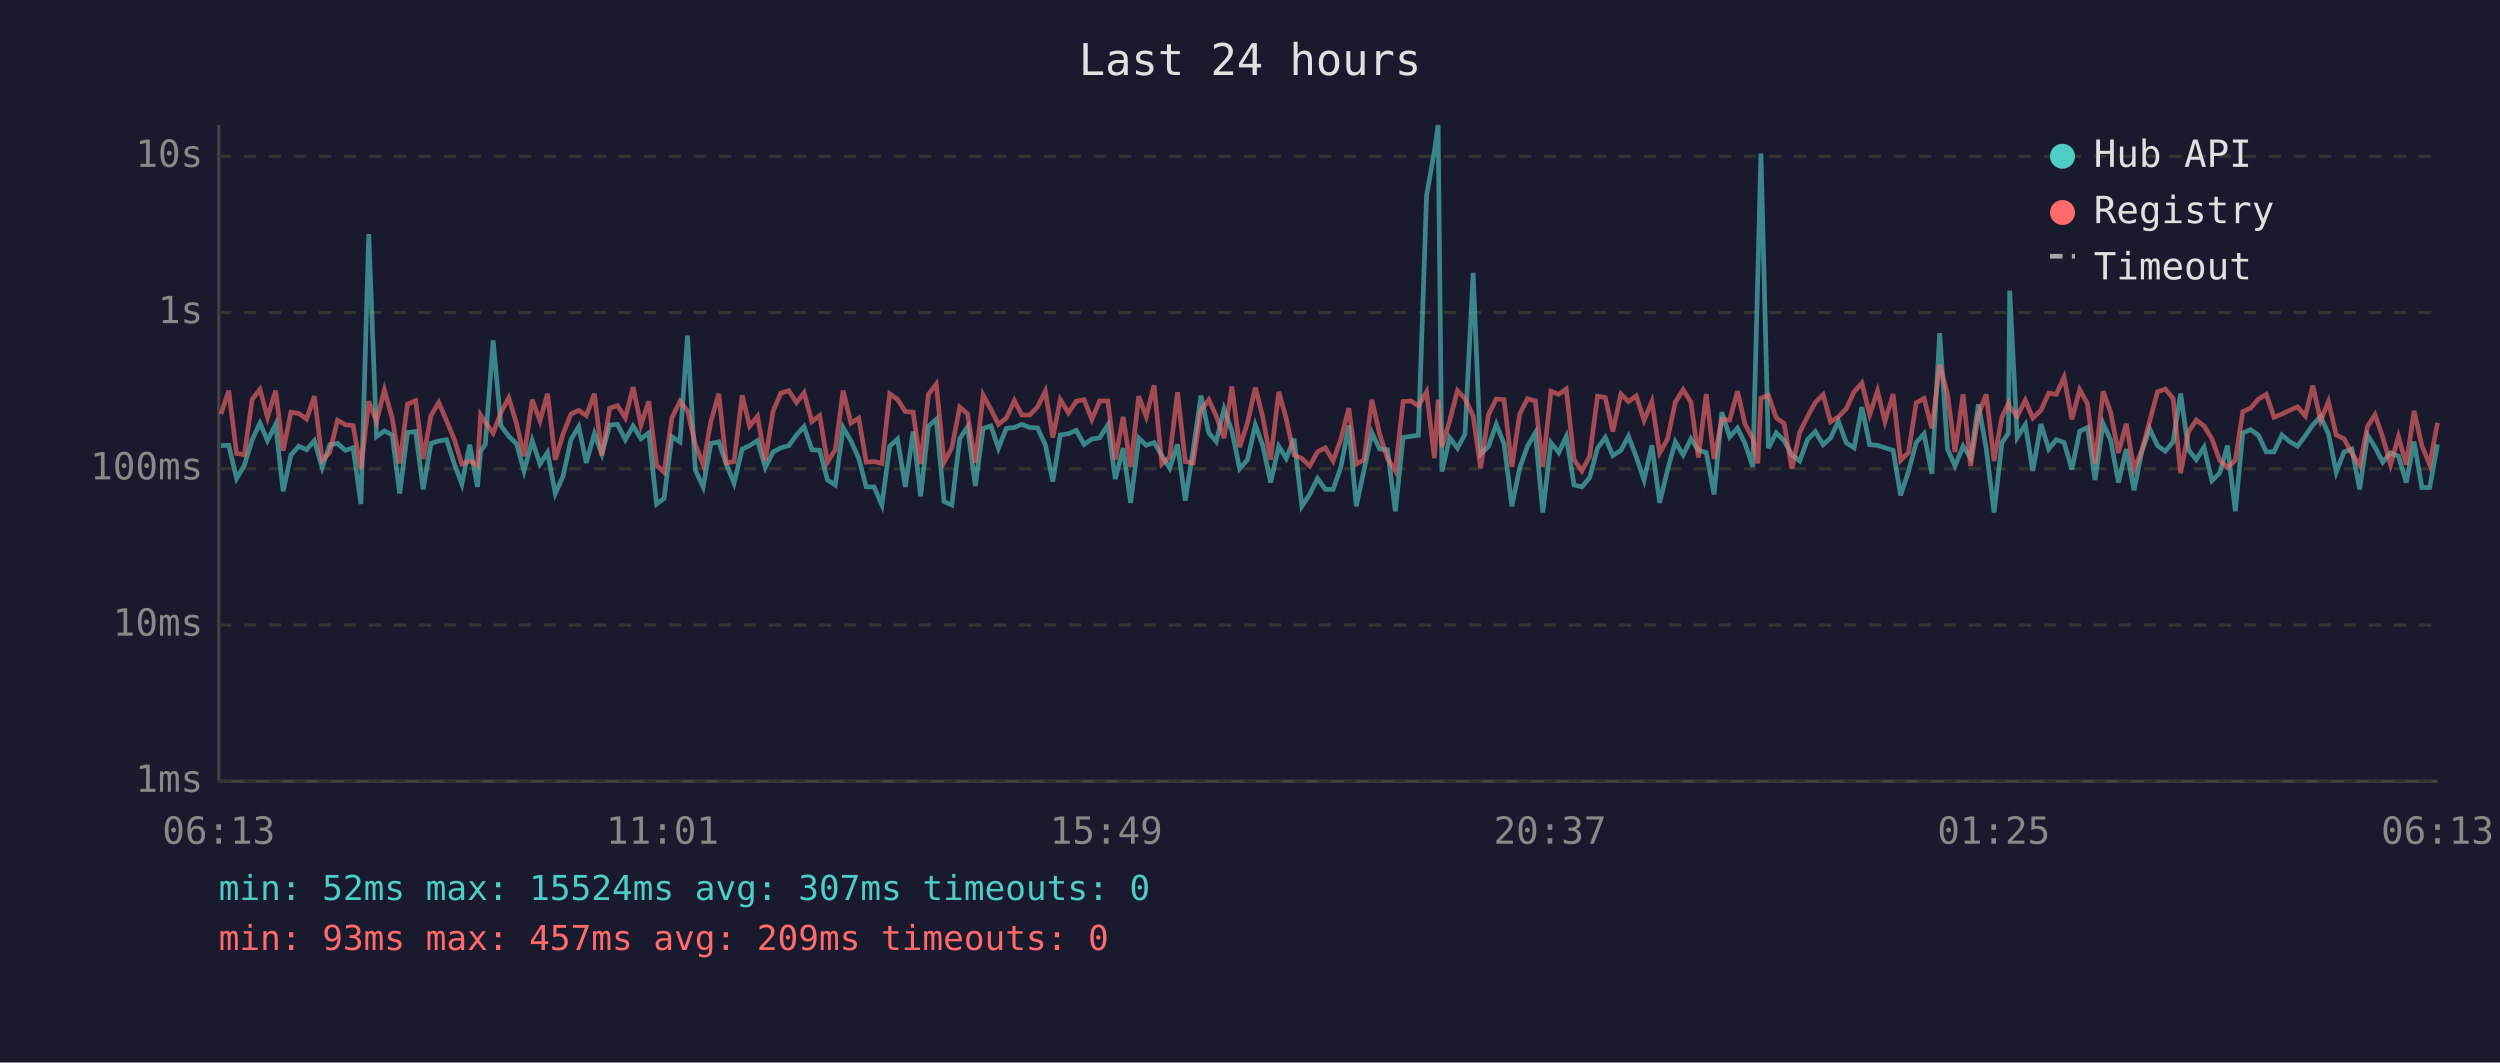
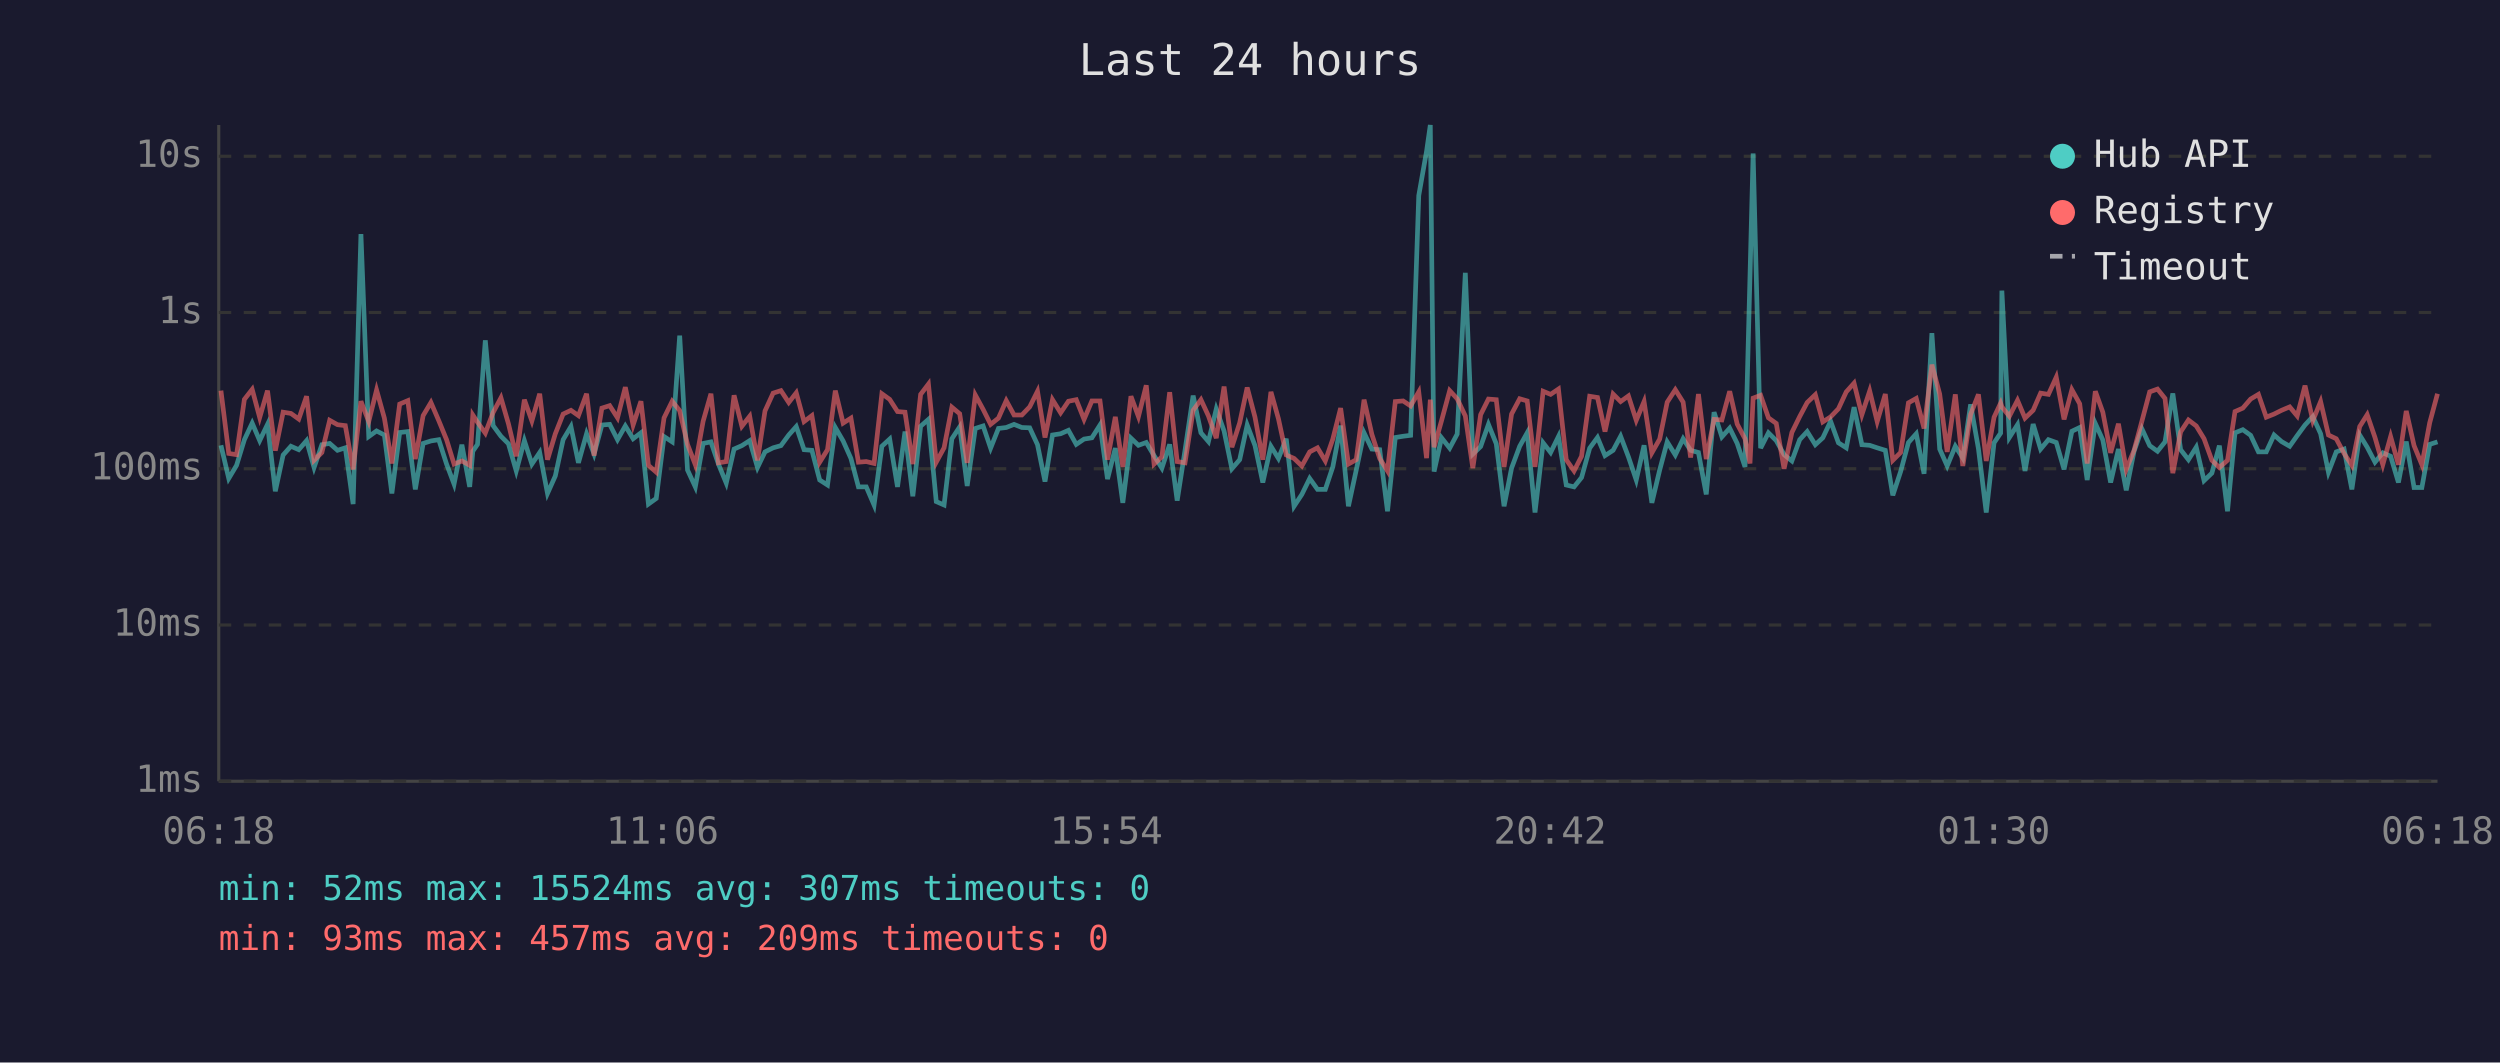
<svg xmlns="http://www.w3.org/2000/svg" viewBox="0 0 800 340" font-family="monospace" font-size="12">
  <rect width="800" height="340" fill="#1a1a2e" />
  <text x="400" y="24" fill="#e0e0e0" font-size="14" text-anchor="middle">Last 24 hours</text>
  <line x1="70" y1="40" x2="70" y2="250" stroke="#444" stroke-width="1" />
  <line x1="70" y1="250" x2="780" y2="250" stroke="#444" stroke-width="1" />
  <line x1="70" y1="250" x2="780" y2="250" stroke="#333" stroke-width="1" stroke-dasharray="4" />
  <text x="65" y="250" fill="#888" text-anchor="end" dominant-baseline="middle">1ms</text>
  <line x1="70" y1="200" x2="780" y2="200" stroke="#333" stroke-width="1" stroke-dasharray="4" />
  <text x="65" y="200" fill="#888" text-anchor="end" dominant-baseline="middle">10ms</text>
  <line x1="70" y1="150" x2="780" y2="150" stroke="#333" stroke-width="1" stroke-dasharray="4" />
  <text x="65" y="150" fill="#888" text-anchor="end" dominant-baseline="middle">100ms</text>
  <line x1="70" y1="100" x2="780" y2="100" stroke="#333" stroke-width="1" stroke-dasharray="4" />
  <text x="65" y="100" fill="#888" text-anchor="end" dominant-baseline="middle">1s</text>
  <line x1="70" y1="50" x2="780" y2="50" stroke="#333" stroke-width="1" stroke-dasharray="4" />
  <text x="65" y="50" fill="#888" text-anchor="end" dominant-baseline="middle">10s</text>
-   <text x="70" y="270" fill="#888" text-anchor="middle">06:13</text>
-   <text x="212" y="270" fill="#888" text-anchor="middle">11:01</text>
-   <text x="354" y="270" fill="#888" text-anchor="middle">15:49</text>
-   <text x="496" y="270" fill="#888" text-anchor="middle">20:37</text>
-   <text x="638" y="270" fill="#888" text-anchor="middle">01:25</text>
-   <text x="780" y="270" fill="#888" text-anchor="middle">06:13</text>
-   <polyline points="70.7,142.6 73.2,142.5 75.7,153.1 78.2,148.9 80.7,140.7 83.2,135.4 85.6,141.0 88.2,135.8 90.6,157.2 93.1,145.6 95.6,142.8 98.1,143.9 100.6,141.0 103.1,149.6 105.5,142.3 108.0,141.9 110.5,144.1 113.0,143.3 115.5,161.3 118.0,74.9 120.5,139.7 123.0,137.9 125.5,139.2 127.9,157.9 130.4,138.4 133.0,138.1 135.4,156.6 137.9,141.9 140.4,141.1 142.9,140.7 145.4,148.5 147.8,154.9 150.3,142.3 152.8,155.8 153.8,144.4 155.3,142.2 157.8,108.9 160.3,136.2 162.8,139.6 165.3,142.0 167.7,150.7 170.3,141.0 172.8,148.5 175.2,144.8 177.7,157.9 180.2,152.3 182.7,140.7 185.2,136.5 187.6,148.1 190.2,138.8 192.6,145.3 195.1,136.0 197.6,135.8 200.1,140.7 202.6,136.3 205.1,140.4 207.6,138.5 210.1,161.3 212.5,159.5 215.0,139.7 217.6,141.4 220.0,107.4 222.5,150.4 225.0,155.8 227.5,141.9 230.0,141.4 232.4,148.5 234.9,154.6 237.5,143.7 239.9,142.6 242.4,141.0 244.9,149.6 247.4,144.6 249.9,143.3 252.4,142.6 254.9,139.2 257.3,136.5 259.8,143.9 262.3,144.1 264.8,153.6 267.3,155.2 269.8,136.8 272.3,141.1 274.8,146.7 277.2,155.8 279.7,155.8 282.2,161.6 284.7,142.8 287.2,140.5 289.7,155.8 292.2,138.1 294.6,158.8 297.1,136.4 299.6,134.2 302.1,160.5 304.6,161.6 307.1,140.4 309.6,136.6 312.1,155.5 314.6,137.1 317.1,136.3 319.5,143.4 322.0,137.1 324.6,136.8 327.0,135.8 329.5,136.8 332.0,136.9 334.5,142.3 336.9,154.1 339.3,139.2 341.9,138.8 344.4,137.7 346.9,142.2 349.4,140.5 351.9,140.1 354.5,136.0 356.9,153.3 359.4,143.4 361.8,160.9 364.4,140.2 366.8,142.5 369.3,141.6 371.8,145.8 374.3,149.8 376.8,142.2 379.3,160.2 381.8,144.1 384.3,126.6 386.8,138.5 389.2,141.3 391.7,130.9 394.2,137.9 396.7,150.0 399.2,147.1 401.7,136.0 404.1,142.6 406.6,154.4 409.2,142.8 411.6,146.7 414.1,140.4 416.6,162.0 419.1,158.2 421.6,153.1 424.1,156.6 426.6,156.6 429.1,149.4 431.6,136.2 434.0,162.0 436.5,150.4 439.0,138.5 441.5,143.7 444.0,143.9 446.5,163.6 449.0,140.0 451.5,139.6 453.9,139.3 456.5,62.6 459.0,48.4 460.2,40.0 461.4,150.9 463.9,140.1 466.4,143.4 468.8,138.9 471.4,87.3 473.8,145.3 476.3,142.9 478.8,135.8 481.3,142.0 483.8,162.0 486.3,149.8 488.8,142.8 491.3,138.5 493.7,164.0 496.3,141.7 498.8,144.8 501.2,139.7 503.7,155.2 506.2,155.8 508.7,152.8 511.2,143.4 513.7,140.0 516.1,145.8 518.7,144.1 521.1,139.6 523.6,146.2 526.1,153.6 528.6,142.5 531.1,160.9 533.6,150.4 536.1,141.4 538.6,145.6 541.1,140.4 543.5,144.1 546.0,144.8 548.5,158.2 551.0,131.9 553.5,139.8 556.0,137.0 558.4,141.9 560.9,149.4 562.5,88.2 563.5,49.1 565.9,143.4 568.4,138.5 570.9,141.0 573.4,145.5 575.9,147.5 578.4,140.7 580.9,138.1 583.4,142.3 585.8,140.1 588.3,134.8 590.8,141.7 593.3,143.3 595.8,130.3 598.3,142.3 600.8,142.5 603.2,143.3 605.8,144.1 608.2,158.5 610.7,150.9 613.2,141.6 615.7,138.8 618.2,151.6 620.7,106.6 623.2,143.7 625.6,149.1 628.2,142.8 630.6,146.6 633.1,129.4 635.6,143.6 638.1,164.0 640.6,141.7 642.7,138.6 643.1,93.0 645.5,140.0 648.1,135.9 650.5,150.7 653.1,135.7 655.6,143.7 658.0,140.7 660.5,141.6 663.0,150.2 665.5,138.0 668.0,136.8 670.4,153.6 673.0,135.5 675.4,140.8 677.9,154.4 680.4,143.7 682.9,156.9 685.4,144.4 687.9,137.2 690.4,142.6 692.9,144.4 695.4,141.4 697.8,125.9 700.3,143.9 702.8,147.1 705.3,143.1 707.8,153.8 710.3,151.4 712.8,142.6 715.3,163.6 717.7,138.5 720.2,137.5 722.7,139.3 725.2,144.6 727.7,144.6 730.2,139.2 732.7,141.3 735.2,142.8 737.7,139.4 740.1,136.0 742.6,133.3 745.1,138.8 747.6,151.1 750.1,144.6 752.6,143.7 755.1,156.6 757.6,139.2 760.0,143.1 762.5,147.9 765.0,144.9 767.5,146.0 770.0,154.4 772.5,141.3 775.0,156.0 777.5,156.0 780.0,142.2" fill="none" stroke="#4ecdc4" stroke-width="1.5" opacity="0.6" />
-   <polyline points="70.7,132.5 73.2,125.0 75.7,145.1 78.2,145.5 80.7,127.8 83.2,124.6 85.6,133.6 88.2,125.0 90.6,144.2 93.1,131.9 95.6,132.3 98.1,134.1 100.6,126.8 103.1,147.3 105.5,144.8 108.0,134.5 110.5,135.9 113.0,136.2 115.5,150.2 118.0,128.4 120.5,134.9 123.0,124.8 125.5,133.8 127.9,148.3 130.4,129.3 133.0,128.2 135.4,146.9 137.9,133.0 140.4,128.8 142.9,134.6 145.4,140.7 147.8,148.5 150.3,147.5 152.8,148.9 153.8,132.8 155.3,135.1 157.8,138.6 160.3,132.0 162.8,127.3 165.3,135.6 167.7,146.0 170.3,127.9 172.8,134.7 175.2,126.0 177.7,147.1 180.2,138.8 182.7,132.5 185.2,131.3 187.6,133.0 190.2,126.0 192.6,145.8 195.1,130.6 197.6,129.8 200.1,133.7 202.6,123.9 205.1,136.0 207.6,128.4 210.1,148.9 212.5,151.1 215.0,133.7 217.6,128.4 220.0,131.4 222.5,142.2 225.0,148.7 227.5,134.8 230.0,126.0 232.4,148.1 234.9,147.7 237.5,126.5 239.9,136.4 242.4,133.2 244.9,147.3 247.4,131.5 249.9,125.8 252.4,125.0 254.9,128.8 257.3,125.7 259.8,134.9 262.3,133.0 264.8,147.9 267.3,143.9 269.8,125.0 272.3,135.4 274.8,133.8 277.2,147.9 279.7,147.7 282.2,148.3 284.7,126.0 287.2,127.8 289.7,131.7 292.2,131.9 294.6,148.5 297.1,126.2 299.6,122.9 302.1,147.9 304.6,143.3 307.1,130.3 309.6,132.4 312.1,148.1 314.6,126.4 317.1,131.0 319.5,135.8 322.0,133.8 324.6,128.2 327.0,132.8 329.5,132.8 332.0,130.2 334.5,125.2 336.9,140.0 339.3,127.9 341.9,132.1 344.4,128.4 346.9,127.9 349.4,134.2 351.9,128.3 354.5,128.3 356.9,147.1 359.4,133.4 361.8,149.4 364.4,126.8 366.8,133.3 369.3,123.3 371.8,148.5 374.3,146.2 376.8,125.5 379.3,147.7 381.8,148.1 384.3,131.3 386.8,127.9 389.2,133.1 391.7,140.2 394.2,123.7 396.7,143.1 399.2,135.3 401.7,124.0 404.1,133.5 406.6,147.1 409.2,125.4 411.6,134.0 414.1,145.6 416.6,146.7 419.1,149.1 421.6,144.6 424.1,143.3 426.6,147.5 429.1,140.5 431.6,130.6 434.0,148.5 436.5,147.1 439.0,127.9 441.5,139.0 444.0,146.7 446.5,150.7 449.0,128.5 451.5,128.3 453.9,129.9 456.5,125.4 459.0,146.6 460.2,127.9 461.4,143.1 463.9,134.6 466.4,125.0 468.8,127.6 471.4,133.1 473.8,149.8 476.3,132.7 478.8,127.7 481.3,127.9 483.8,149.4 486.3,132.5 488.8,127.6 491.3,128.3 493.7,149.4 496.3,125.2 498.8,126.2 501.2,124.5 503.7,147.1 506.2,150.7 508.7,146.0 511.2,126.8 513.7,127.2 516.1,138.1 518.7,126.1 521.1,128.5 523.6,126.7 526.1,134.5 528.6,128.5 531.1,144.9 533.6,140.5 536.1,128.7 538.6,124.7 541.1,128.7 543.5,146.4 546.0,126.1 548.5,146.9 551.0,134.2 553.5,134.4 556.0,125.2 558.4,135.7 560.9,140.4 562.5,148.3 563.5,127.4 565.9,126.5 568.4,133.7 570.9,135.5 573.4,150.0 575.9,138.4 578.4,133.3 580.9,128.8 583.4,126.3 585.8,135.0 588.3,133.4 590.8,130.8 593.3,125.4 595.8,122.6 598.3,132.7 600.8,125.1 603.2,134.9 605.8,126.1 608.2,147.3 610.7,144.8 613.2,128.9 615.7,127.5 618.2,137.1 620.7,116.7 623.2,126.1 625.6,144.6 628.2,126.2 630.6,149.1 633.1,132.6 635.6,126.2 638.1,147.5 640.6,133.5 642.7,129.0 643.1,130.2 645.5,133.2 648.1,128.1 650.5,133.8 653.1,131.3 655.6,125.8 658.0,126.2 660.5,120.7 663.0,134.2 665.5,124.7 668.0,129.2 670.4,148.3 673.0,125.2 675.4,131.9 677.9,144.9 680.4,135.6 682.9,150.2 685.4,144.1 687.9,134.8 690.4,125.4 692.9,124.5 695.4,127.5 697.8,151.4 700.3,138.2 702.8,134.4 705.3,136.3 707.8,140.4 710.3,147.3 712.8,149.6 715.3,147.3 717.7,131.7 720.2,130.6 722.7,127.7 725.2,126.2 727.7,133.5 730.2,132.5 732.7,131.3 735.2,130.2 737.7,133.1 740.1,123.4 742.6,134.6 745.1,128.5 747.6,139.2 750.1,140.4 752.6,145.1 755.1,148.9 757.6,136.5 760.0,132.7 762.5,140.0 765.0,148.7 767.5,139.7 770.0,148.7 772.5,131.5 775.0,142.6 777.5,148.7 780.0,135.3" fill="none" stroke="#ff6b6b" stroke-width="1.5" opacity="0.6" />
+   <text x="70" y="270" fill="#888" text-anchor="middle">06:18</text>
+   <text x="212" y="270" fill="#888" text-anchor="middle">11:06</text>
+   <text x="354" y="270" fill="#888" text-anchor="middle">15:54</text>
+   <text x="496" y="270" fill="#888" text-anchor="middle">20:42</text>
+   <text x="638" y="270" fill="#888" text-anchor="middle">01:30</text>
+   <text x="780" y="270" fill="#888" text-anchor="middle">06:18</text>
+   <polyline points="70.7,142.5 73.2,153.1 75.7,148.9 78.2,140.7 80.7,135.4 83.1,141.0 85.6,135.8 88.1,157.2 90.6,145.6 93.1,142.8 95.6,143.9 98.1,141.0 100.5,149.6 103.0,142.3 105.5,141.9 108.0,144.1 110.5,143.3 113.0,161.3 115.5,74.9 118.0,139.7 120.5,137.9 123.0,139.2 125.4,157.9 127.9,138.4 130.5,138.1 132.9,156.6 135.4,141.9 137.9,141.1 140.4,140.7 142.9,148.5 145.3,154.9 147.8,142.3 150.3,155.8 151.3,144.4 152.8,142.2 155.3,108.9 157.8,136.2 160.3,139.6 162.7,142.0 165.2,150.7 167.8,141.0 170.2,148.5 172.7,144.8 175.2,157.9 177.7,152.3 180.2,140.7 182.7,136.5 185.1,148.1 187.7,138.8 190.1,145.3 192.6,136.0 195.1,135.8 197.6,140.7 200.1,136.3 202.6,140.4 205.1,138.5 207.5,161.3 210.0,159.5 212.5,139.7 215.1,141.4 217.5,107.4 220.0,150.4 222.5,155.8 225.0,141.9 227.5,141.4 229.9,148.5 232.4,154.6 234.9,143.7 237.4,142.6 239.9,141.0 242.4,149.6 244.8,144.6 247.4,143.3 249.9,142.6 252.4,139.2 254.8,136.5 257.3,143.9 259.8,144.1 262.3,153.6 264.8,155.2 267.3,136.8 269.8,141.1 272.3,146.7 274.7,155.8 277.2,155.8 279.7,161.6 282.2,142.8 284.7,140.5 287.2,155.8 289.6,138.1 292.1,158.8 294.6,136.4 297.1,134.2 299.6,160.5 302.1,161.6 304.6,140.4 307.1,136.6 309.5,155.5 312.1,137.1 314.6,136.3 317.0,143.4 319.5,137.1 322.0,136.8 324.5,135.8 327.0,136.8 329.5,136.9 332.0,142.3 334.4,154.1 336.8,139.2 339.4,138.8 341.9,137.7 344.4,142.2 346.9,140.5 349.4,140.1 352.0,136.0 354.4,153.3 356.9,143.4 359.3,160.9 361.9,140.2 364.3,142.5 366.8,141.6 369.3,145.8 371.8,149.8 374.3,142.2 376.7,160.2 379.2,144.1 381.8,126.6 384.3,138.5 386.7,141.3 389.2,130.9 391.7,137.9 394.2,150.0 396.7,147.1 399.1,136.0 401.6,142.6 404.1,154.4 406.7,142.8 409.1,146.7 411.6,140.4 414.1,162.0 416.6,158.2 419.1,153.1 421.6,156.6 424.1,156.6 426.5,149.4 429.0,136.2 431.5,162.0 434.0,150.4 436.5,138.5 439.0,143.7 441.5,143.9 444.0,163.6 446.5,140.0 449.0,139.6 451.4,139.3 454.0,62.6 456.5,48.4 457.7,40.0 458.9,150.9 461.3,140.1 463.9,143.4 466.3,138.9 468.9,87.3 471.3,145.3 473.8,142.9 476.3,135.8 478.8,142.0 481.3,162.0 483.7,149.8 486.3,142.8 488.7,138.5 491.2,164.0 493.8,141.7 496.2,144.8 498.7,139.7 501.2,155.2 503.7,155.8 506.1,152.8 508.7,143.4 511.2,140.0 513.6,145.8 516.2,144.1 518.6,139.6 521.1,146.2 523.6,153.6 526.1,142.5 528.6,160.9 531.1,150.4 533.5,141.4 536.1,145.6 538.6,140.4 541.0,144.1 543.5,144.8 546.0,158.2 548.5,131.9 551.0,139.8 553.5,137.0 555.9,141.9 558.4,149.4 560.0,88.2 561.0,49.1 563.4,143.4 565.9,138.5 568.4,141.0 570.9,145.5 573.4,147.5 575.9,140.7 578.3,138.1 580.9,142.3 583.3,140.1 585.8,134.8 588.3,141.7 590.8,143.3 593.3,130.3 595.8,142.3 598.3,142.5 600.7,143.3 603.3,144.1 605.7,158.5 608.2,150.9 610.7,141.6 613.2,138.8 615.7,151.6 618.2,106.6 620.7,143.7 623.1,149.1 625.7,142.8 628.1,146.6 630.6,129.4 633.1,143.6 635.6,164.0 638.1,141.7 640.2,138.6 640.6,93.0 643.0,140.0 645.6,135.9 648.0,150.7 650.6,135.7 653.0,143.7 655.5,140.7 658.0,141.6 660.5,150.2 663.0,138.0 665.5,136.8 667.9,153.6 670.5,135.5 672.9,140.8 675.4,154.4 677.9,143.7 680.4,156.9 682.9,144.4 685.4,137.2 687.9,142.6 690.4,144.4 692.8,141.4 695.3,125.9 697.8,143.9 700.3,147.1 702.8,143.1 705.3,153.8 707.8,151.4 710.2,142.6 712.8,163.6 715.2,138.5 717.7,137.5 720.2,139.3 722.7,144.6 725.2,144.6 727.7,139.2 730.1,141.3 732.7,142.8 735.1,139.4 737.6,136.0 740.1,133.3 742.6,138.8 745.1,151.1 747.6,144.6 750.1,143.7 752.6,156.6 755.1,139.2 757.5,143.1 760.0,147.9 762.5,144.9 765.0,146.0 767.5,154.4 770.0,141.3 772.5,156.0 775.0,156.0 777.5,142.2 780.0,141.4" fill="none" stroke="#4ecdc4" stroke-width="1.5" opacity="0.6" />
+   <polyline points="70.7,125.0 73.2,145.1 75.7,145.5 78.2,127.8 80.7,124.6 83.1,133.6 85.6,125.0 88.1,144.2 90.6,131.9 93.1,132.3 95.6,134.1 98.1,126.8 100.5,147.3 103.0,144.8 105.5,134.5 108.0,135.9 110.5,136.2 113.0,150.2 115.5,128.4 118.0,134.9 120.5,124.8 123.0,133.8 125.4,148.3 127.9,129.3 130.5,128.2 132.9,146.9 135.4,133.0 137.9,128.8 140.4,134.6 142.9,140.7 145.3,148.5 147.8,147.5 150.3,148.9 151.3,132.8 152.8,135.1 155.3,138.6 157.8,132.0 160.3,127.3 162.7,135.6 165.2,146.0 167.8,127.9 170.2,134.7 172.7,126.0 175.2,147.1 177.7,138.8 180.2,132.5 182.7,131.3 185.1,133.0 187.7,126.0 190.1,145.8 192.6,130.6 195.1,129.8 197.6,133.7 200.1,123.9 202.6,136.0 205.1,128.4 207.5,148.9 210.0,151.1 212.5,133.7 215.1,128.4 217.5,131.4 220.0,142.2 222.5,148.7 225.0,134.8 227.5,126.0 229.9,148.1 232.4,147.7 234.9,126.5 237.4,136.4 239.9,133.2 242.4,147.3 244.8,131.5 247.4,125.8 249.9,125.0 252.4,128.8 254.8,125.7 257.3,134.9 259.8,133.0 262.3,147.9 264.8,143.9 267.3,125.0 269.8,135.4 272.3,133.8 274.7,147.9 277.2,147.7 279.7,148.3 282.2,126.0 284.7,127.8 287.2,131.7 289.6,131.9 292.1,148.5 294.6,126.2 297.1,122.9 299.6,147.9 302.1,143.3 304.6,130.3 307.1,132.4 309.5,148.1 312.1,126.4 314.6,131.0 317.0,135.8 319.5,133.8 322.0,128.2 324.5,132.8 327.0,132.8 329.5,130.2 332.0,125.2 334.4,140.0 336.8,127.9 339.4,132.1 341.9,128.4 344.4,127.9 346.9,134.2 349.4,128.3 352.0,128.3 354.4,147.1 356.9,133.4 359.3,149.4 361.9,126.8 364.3,133.3 366.8,123.3 369.3,148.5 371.8,146.2 374.3,125.5 376.7,147.7 379.2,148.1 381.8,131.3 384.3,127.9 386.7,133.1 389.2,140.2 391.7,123.7 394.2,143.1 396.7,135.3 399.1,124.0 401.6,133.5 404.1,147.1 406.7,125.4 409.1,134.0 411.6,145.6 414.1,146.7 416.6,149.1 419.1,144.6 421.6,143.3 424.1,147.5 426.5,140.5 429.0,130.6 431.5,148.5 434.0,147.1 436.5,127.9 439.0,139.0 441.5,146.7 444.0,150.7 446.5,128.5 449.0,128.3 451.4,129.9 454.0,125.4 456.5,146.6 457.7,127.9 458.9,143.1 461.3,134.6 463.9,125.0 466.3,127.6 468.9,133.1 471.3,149.8 473.8,132.7 476.3,127.7 478.8,127.9 481.3,149.4 483.7,132.5 486.3,127.6 488.7,128.3 491.2,149.4 493.8,125.2 496.2,126.2 498.7,124.5 501.2,147.1 503.7,150.7 506.1,146.0 508.7,126.8 511.2,127.2 513.6,138.1 516.2,126.1 518.6,128.5 521.1,126.7 523.6,134.5 526.1,128.5 528.6,144.9 531.1,140.5 533.5,128.7 536.1,124.7 538.6,128.7 541.0,146.4 543.5,126.1 546.0,146.9 548.5,134.2 551.0,134.4 553.5,125.2 555.9,135.7 558.4,140.4 560.0,148.3 561.0,127.4 563.4,126.5 565.9,133.7 568.4,135.5 570.9,150.0 573.4,138.4 575.9,133.3 578.3,128.8 580.9,126.3 583.3,135.0 585.8,133.4 588.3,130.8 590.8,125.4 593.3,122.6 595.8,132.7 598.3,125.1 600.7,134.9 603.3,126.1 605.7,147.3 608.2,144.8 610.7,128.9 613.2,127.5 615.7,137.1 618.2,116.7 620.7,126.1 623.1,144.6 625.7,126.2 628.1,149.1 630.6,132.6 633.1,126.2 635.6,147.5 638.1,133.5 640.2,129.0 640.6,130.2 643.0,133.2 645.6,128.1 648.0,133.8 650.6,131.3 653.0,125.8 655.5,126.2 658.0,120.7 660.5,134.2 663.0,124.7 665.5,129.2 667.9,148.3 670.5,125.2 672.9,131.9 675.4,144.9 677.9,135.6 680.4,150.2 682.9,144.1 685.4,134.8 687.9,125.4 690.4,124.5 692.8,127.5 695.3,151.4 697.8,138.2 700.3,134.4 702.8,136.3 705.3,140.4 707.8,147.3 710.2,149.6 712.8,147.3 715.2,131.7 717.7,130.6 720.2,127.7 722.7,126.2 725.2,133.5 727.7,132.5 730.1,131.3 732.7,130.2 735.1,133.1 737.6,123.4 740.1,134.6 742.6,128.5 745.1,139.2 747.6,140.4 750.1,145.1 752.6,148.9 755.1,136.5 757.5,132.7 760.0,140.0 762.5,148.7 765.0,139.7 767.5,148.7 770.0,131.5 772.5,142.6 775.0,148.7 777.5,135.3 780.0,126.0" fill="none" stroke="#ff6b6b" stroke-width="1.5" opacity="0.6" />
  <circle cx="660" cy="50" r="4" fill="#4ecdc4" />
  <text x="670" y="50" fill="#e0e0e0" dominant-baseline="middle">Hub API</text>
  <circle cx="660" cy="68" r="4" fill="#ff6b6b" />
  <text x="670" y="68" fill="#e0e0e0" dominant-baseline="middle">Registry</text>
  <line x1="656" y1="82" x2="664" y2="82" stroke="#e0e0e0" stroke-width="1.5" stroke-dasharray="4,3" opacity="0.7" />
  <text x="670" y="86" fill="#e0e0e0" dominant-baseline="middle">Timeout</text>
  <text x="70" y="288" fill="#4ecdc4" font-size="11">min: 52ms  max: 15524ms  avg: 307ms  timeouts: 0</text>
  <text x="70" y="304" fill="#ff6b6b" font-size="11">min: 93ms  max: 457ms  avg: 209ms  timeouts: 0</text>
</svg>
